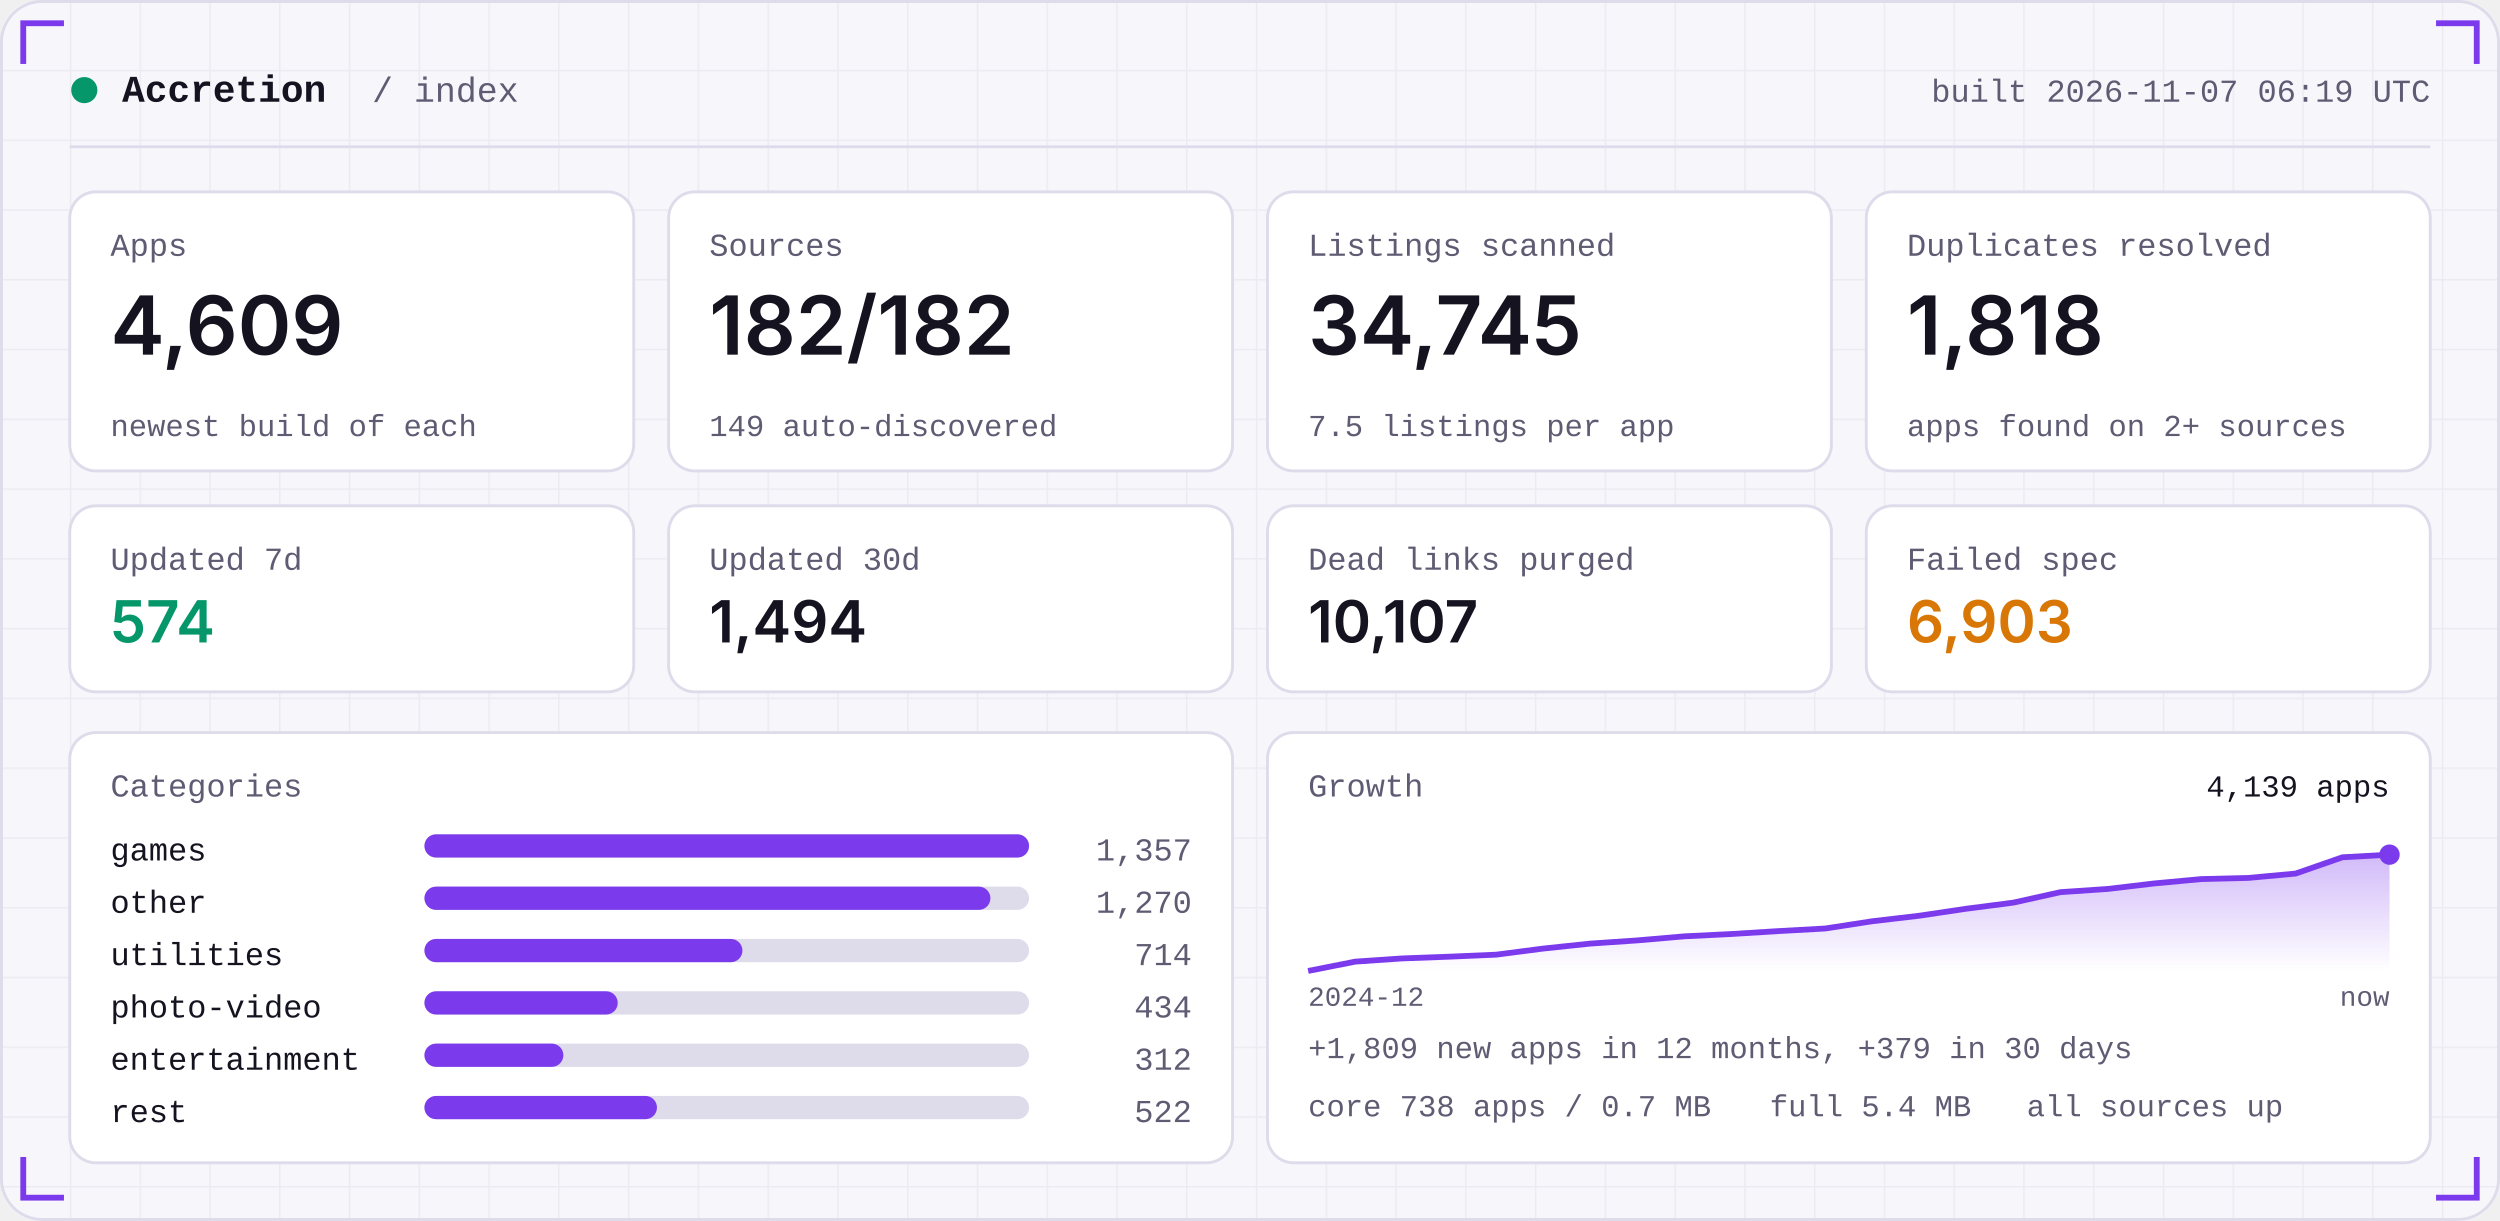
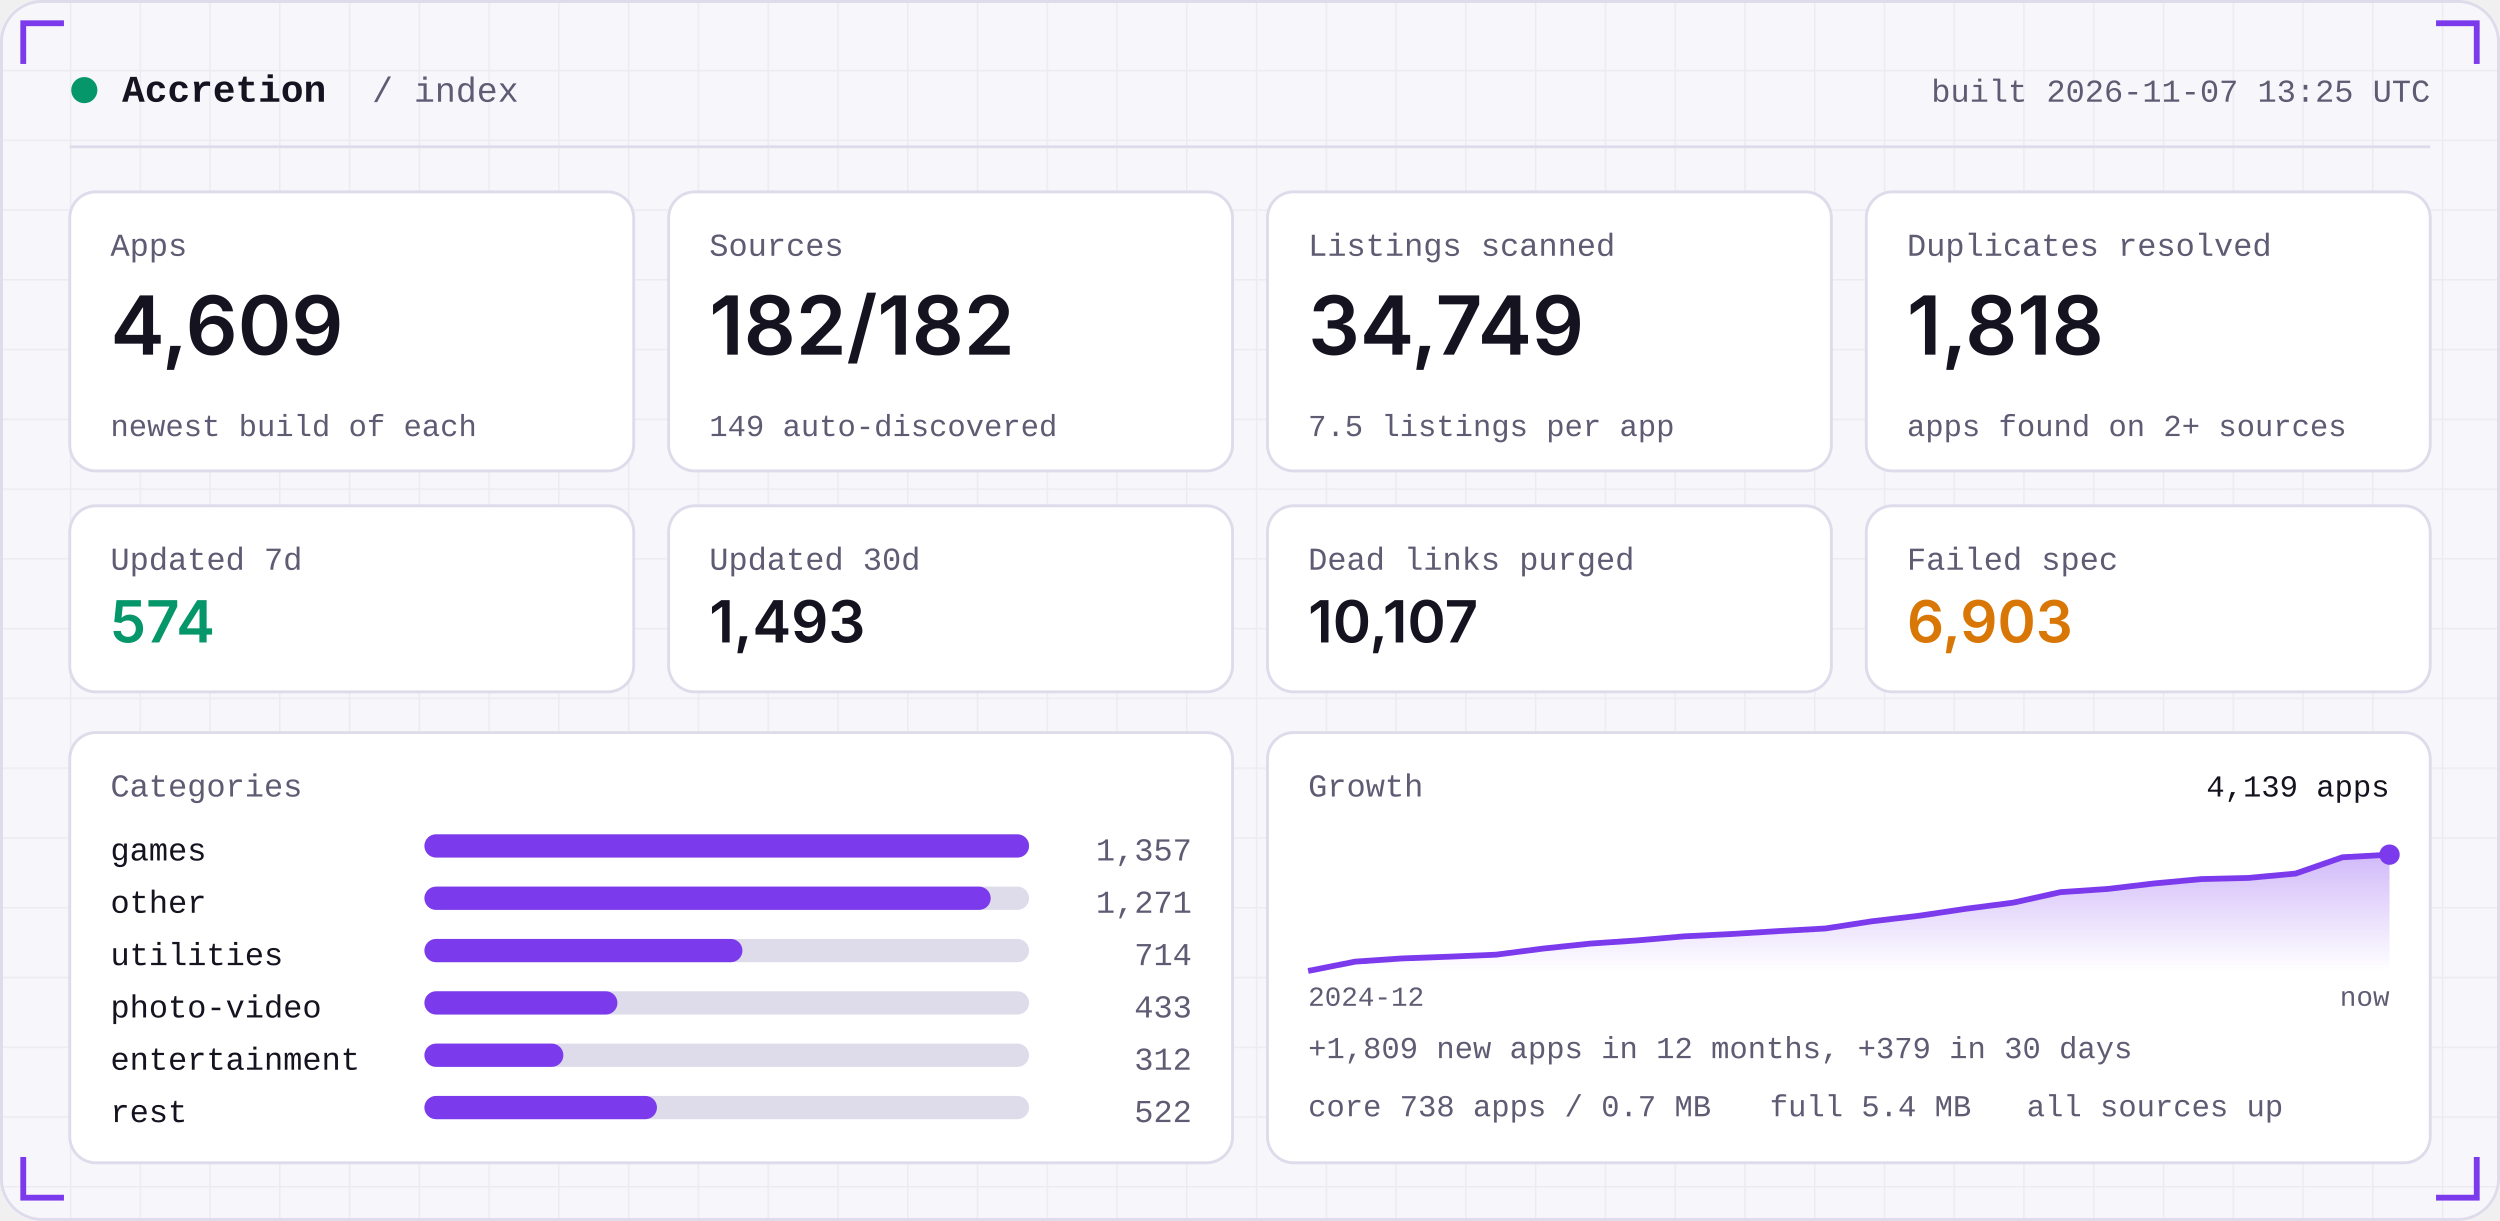
<svg xmlns="http://www.w3.org/2000/svg" width="860" height="420" viewBox="0 0 860 420" role="img">
  <defs>
    <linearGradient id="area" x1="0" x2="0" y1="0" y2="1">
      <stop offset="0" stop-color="#7C3AED" stop-opacity="0.35" />
      <stop offset="1" stop-color="#7C3AED" stop-opacity="0" />
    </linearGradient>
    <pattern id="grid" width="24" height="24" patternUnits="userSpaceOnUse">
      <path d="M24 0H0V24" fill="none" stroke="#181430" stroke-opacity="0.05" />
    </pattern>
  </defs>
  <rect width="860" height="420" rx="14" fill="#F7F6FB" />
  <rect width="860" height="420" rx="14" fill="url(#grid)" />
  <rect x="0.5" y="0.5" width="859" height="419" rx="14" fill="none" stroke="#DEDBEA" />
  <path d="M8 22 V8 H22" stroke="#7C3AED" stroke-width="2" fill="none" />
  <path d="M852 22 V8 H838" stroke="#7C3AED" stroke-width="2" fill="none" />
  <path d="M8 398 V412 H22" stroke="#7C3AED" stroke-width="2" fill="none" />
  <path d="M852 398 V412 H838" stroke="#7C3AED" stroke-width="2" fill="none" />
  <circle cx="29" cy="31" r="4.5" fill="#059669" />
  <text x="42" y="35" font-family="ui-monospace,SFMono-Regular,Menlo,Consolas,'Liberation Mono',monospace" font-size="13" font-weight="600" fill="#15131F" text-anchor="start" letter-spacing="0">Accretion</text>
  <text x="128" y="35" font-family="ui-monospace,SFMono-Regular,Menlo,Consolas,'Liberation Mono',monospace" font-size="12" font-weight="400" fill="#5E5B73" text-anchor="start" letter-spacing="0">/ index</text>
-   <text x="836" y="35" font-family="ui-monospace,SFMono-Regular,Menlo,Consolas,'Liberation Mono',monospace" font-size="11" font-weight="400" fill="#5E5B73" text-anchor="end" letter-spacing="0">built 2026-11-07 06:19 UTC</text>
+   <text x="836" y="35" font-family="ui-monospace,SFMono-Regular,Menlo,Consolas,'Liberation Mono',monospace" font-size="11" font-weight="400" fill="#5E5B73" text-anchor="end" letter-spacing="0">built 2026-11-07 13:25 UTC</text>
  <rect x="24" y="50" width="812" height="1" fill="#DEDBEA" />
  <rect x="24.0" y="66" width="194.0" height="96" rx="9" fill="#FFFFFF" stroke="#DEDBEA" />
  <text x="38.0" y="88" font-family="ui-monospace,SFMono-Regular,Menlo,Consolas,'Liberation Mono',monospace" font-size="11" font-weight="400" fill="#5E5B73" text-anchor="start" letter-spacing="0">Apps</text>
  <text x="38.0" y="122" font-family="-apple-system,BlinkMacSystemFont,'Segoe UI',Inter,Helvetica,Arial,sans-serif" font-size="28" font-weight="600" fill="#15131F" text-anchor="start" letter-spacing="0">4,609</text>
  <text x="38.0" y="150" font-family="ui-monospace,SFMono-Regular,Menlo,Consolas,'Liberation Mono',monospace" font-size="10.5" font-weight="400" fill="#5E5B73" text-anchor="start" letter-spacing="0">newest build of each</text>
  <rect x="230.0" y="66" width="194.0" height="96" rx="9" fill="#FFFFFF" stroke="#DEDBEA" />
  <text x="244.0" y="88" font-family="ui-monospace,SFMono-Regular,Menlo,Consolas,'Liberation Mono',monospace" font-size="11" font-weight="400" fill="#5E5B73" text-anchor="start" letter-spacing="0">Sources</text>
  <text x="244.0" y="122" font-family="-apple-system,BlinkMacSystemFont,'Segoe UI',Inter,Helvetica,Arial,sans-serif" font-size="28" font-weight="600" fill="#15131F" text-anchor="start" letter-spacing="0">182/182</text>
  <text x="244.0" y="150" font-family="ui-monospace,SFMono-Regular,Menlo,Consolas,'Liberation Mono',monospace" font-size="10.5" font-weight="400" fill="#5E5B73" text-anchor="start" letter-spacing="0">149 auto-discovered</text>
  <rect x="436.0" y="66" width="194.0" height="96" rx="9" fill="#FFFFFF" stroke="#DEDBEA" />
  <text x="450.0" y="88" font-family="ui-monospace,SFMono-Regular,Menlo,Consolas,'Liberation Mono',monospace" font-size="11" font-weight="400" fill="#5E5B73" text-anchor="start" letter-spacing="0">Listings scanned</text>
-   <text x="450.0" y="122" font-family="-apple-system,BlinkMacSystemFont,'Segoe UI',Inter,Helvetica,Arial,sans-serif" font-size="28" font-weight="600" fill="#15131F" text-anchor="start" letter-spacing="0">34,745</text>
+   <text x="450.0" y="122" font-family="-apple-system,BlinkMacSystemFont,'Segoe UI',Inter,Helvetica,Arial,sans-serif" font-size="28" font-weight="600" fill="#15131F" text-anchor="start" letter-spacing="0">34,749</text>
  <text x="450.0" y="150" font-family="ui-monospace,SFMono-Regular,Menlo,Consolas,'Liberation Mono',monospace" font-size="10.5" font-weight="400" fill="#5E5B73" text-anchor="start" letter-spacing="0">7.5 listings per app</text>
  <rect x="642.0" y="66" width="194.0" height="96" rx="9" fill="#FFFFFF" stroke="#DEDBEA" />
  <text x="656.0" y="88" font-family="ui-monospace,SFMono-Regular,Menlo,Consolas,'Liberation Mono',monospace" font-size="11" font-weight="400" fill="#5E5B73" text-anchor="start" letter-spacing="0">Duplicates resolved</text>
  <text x="656.0" y="122" font-family="-apple-system,BlinkMacSystemFont,'Segoe UI',Inter,Helvetica,Arial,sans-serif" font-size="28" font-weight="600" fill="#15131F" text-anchor="start" letter-spacing="0">1,818</text>
  <text x="656.0" y="150" font-family="ui-monospace,SFMono-Regular,Menlo,Consolas,'Liberation Mono',monospace" font-size="10.5" font-weight="400" fill="#5E5B73" text-anchor="start" letter-spacing="0">apps found on 2+ sources</text>
  <rect x="24.0" y="174" width="194.0" height="64" rx="9" fill="#FFFFFF" stroke="#DEDBEA" />
  <text x="38.0" y="196" font-family="ui-monospace,SFMono-Regular,Menlo,Consolas,'Liberation Mono',monospace" font-size="11" font-weight="400" fill="#5E5B73" text-anchor="start" letter-spacing="0">Updated 7d</text>
  <text x="38.0" y="221" font-family="-apple-system,BlinkMacSystemFont,'Segoe UI',Inter,Helvetica,Arial,sans-serif" font-size="20" font-weight="600" fill="#059669" text-anchor="start" letter-spacing="0">574</text>
  <rect x="230.0" y="174" width="194.0" height="64" rx="9" fill="#FFFFFF" stroke="#DEDBEA" />
  <text x="244.0" y="196" font-family="ui-monospace,SFMono-Regular,Menlo,Consolas,'Liberation Mono',monospace" font-size="11" font-weight="400" fill="#5E5B73" text-anchor="start" letter-spacing="0">Updated 30d</text>
-   <text x="244.0" y="221" font-family="-apple-system,BlinkMacSystemFont,'Segoe UI',Inter,Helvetica,Arial,sans-serif" font-size="20" font-weight="600" fill="#15131F" text-anchor="start" letter-spacing="0">1,494</text>
+   <text x="244.0" y="221" font-family="-apple-system,BlinkMacSystemFont,'Segoe UI',Inter,Helvetica,Arial,sans-serif" font-size="20" font-weight="600" fill="#15131F" text-anchor="start" letter-spacing="0">1,493</text>
  <rect x="436.0" y="174" width="194.0" height="64" rx="9" fill="#FFFFFF" stroke="#DEDBEA" />
  <text x="450.0" y="196" font-family="ui-monospace,SFMono-Regular,Menlo,Consolas,'Liberation Mono',monospace" font-size="11" font-weight="400" fill="#5E5B73" text-anchor="start" letter-spacing="0">Dead links purged</text>
  <text x="450.0" y="221" font-family="-apple-system,BlinkMacSystemFont,'Segoe UI',Inter,Helvetica,Arial,sans-serif" font-size="20" font-weight="600" fill="#15131F" text-anchor="start" letter-spacing="0">10,107</text>
  <rect x="642.0" y="174" width="194.0" height="64" rx="9" fill="#FFFFFF" stroke="#DEDBEA" />
  <text x="656.0" y="196" font-family="ui-monospace,SFMono-Regular,Menlo,Consolas,'Liberation Mono',monospace" font-size="11" font-weight="400" fill="#5E5B73" text-anchor="start" letter-spacing="0">Failed spec</text>
  <text x="656.0" y="221" font-family="-apple-system,BlinkMacSystemFont,'Segoe UI',Inter,Helvetica,Arial,sans-serif" font-size="20" font-weight="600" fill="#D97706" text-anchor="start" letter-spacing="0">6,903</text>
  <rect x="24" y="252" width="400.0" height="148" rx="9" fill="#FFFFFF" stroke="#DEDBEA" />
  <rect x="436.0" y="252" width="400.0" height="148" rx="9" fill="#FFFFFF" stroke="#DEDBEA" />
  <text x="38" y="274" font-family="ui-monospace,SFMono-Regular,Menlo,Consolas,'Liberation Mono',monospace" font-size="11" font-weight="400" fill="#5E5B73" text-anchor="start" letter-spacing="0">Categories</text>
  <text x="38" y="296" font-family="ui-monospace,SFMono-Regular,Menlo,Consolas,'Liberation Mono',monospace" font-size="11" font-weight="400" fill="#15131F" text-anchor="start" letter-spacing="0">games</text>
  <rect x="146" y="287" width="208.0" height="8" rx="4" fill="#DEDBEA" />
  <rect x="146" y="287" width="208.0" height="8" rx="4" fill="#7C3AED" />
  <text x="410.0" y="296" font-family="ui-monospace,SFMono-Regular,Menlo,Consolas,'Liberation Mono',monospace" font-size="11" font-weight="400" fill="#5E5B73" text-anchor="end" letter-spacing="0">1,357</text>
  <text x="38" y="314" font-family="ui-monospace,SFMono-Regular,Menlo,Consolas,'Liberation Mono',monospace" font-size="11" font-weight="400" fill="#15131F" text-anchor="start" letter-spacing="0">other</text>
  <rect x="146" y="305" width="208.0" height="8" rx="4" fill="#DEDBEA" />
-   <rect x="146" y="305" width="194.7" height="8" rx="4" fill="#7C3AED" />
-   <text x="410.0" y="314" font-family="ui-monospace,SFMono-Regular,Menlo,Consolas,'Liberation Mono',monospace" font-size="11" font-weight="400" fill="#5E5B73" text-anchor="end" letter-spacing="0">1,270</text>
+   <rect x="146" y="305" width="194.8" height="8" rx="4" fill="#7C3AED" />
+   <text x="410.0" y="314" font-family="ui-monospace,SFMono-Regular,Menlo,Consolas,'Liberation Mono',monospace" font-size="11" font-weight="400" fill="#5E5B73" text-anchor="end" letter-spacing="0">1,271</text>
  <text x="38" y="332" font-family="ui-monospace,SFMono-Regular,Menlo,Consolas,'Liberation Mono',monospace" font-size="11" font-weight="400" fill="#15131F" text-anchor="start" letter-spacing="0">utilities</text>
  <rect x="146" y="323" width="208.0" height="8" rx="4" fill="#DEDBEA" />
  <rect x="146" y="323" width="109.4" height="8" rx="4" fill="#7C3AED" />
  <text x="410.0" y="332" font-family="ui-monospace,SFMono-Regular,Menlo,Consolas,'Liberation Mono',monospace" font-size="11" font-weight="400" fill="#5E5B73" text-anchor="end" letter-spacing="0">714</text>
  <text x="38" y="350" font-family="ui-monospace,SFMono-Regular,Menlo,Consolas,'Liberation Mono',monospace" font-size="11" font-weight="400" fill="#15131F" text-anchor="start" letter-spacing="0">photo-video</text>
  <rect x="146" y="341" width="208.0" height="8" rx="4" fill="#DEDBEA" />
-   <rect x="146" y="341" width="66.5" height="8" rx="4" fill="#7C3AED" />
-   <text x="410.0" y="350" font-family="ui-monospace,SFMono-Regular,Menlo,Consolas,'Liberation Mono',monospace" font-size="11" font-weight="400" fill="#5E5B73" text-anchor="end" letter-spacing="0">434</text>
+   <rect x="146" y="341" width="66.4" height="8" rx="4" fill="#7C3AED" />
+   <text x="410.0" y="350" font-family="ui-monospace,SFMono-Regular,Menlo,Consolas,'Liberation Mono',monospace" font-size="11" font-weight="400" fill="#5E5B73" text-anchor="end" letter-spacing="0">433</text>
  <text x="38" y="368" font-family="ui-monospace,SFMono-Regular,Menlo,Consolas,'Liberation Mono',monospace" font-size="11" font-weight="400" fill="#15131F" text-anchor="start" letter-spacing="0">entertainment</text>
  <rect x="146" y="359" width="208.0" height="8" rx="4" fill="#DEDBEA" />
  <rect x="146" y="359" width="47.8" height="8" rx="4" fill="#7C3AED" />
  <text x="410.0" y="368" font-family="ui-monospace,SFMono-Regular,Menlo,Consolas,'Liberation Mono',monospace" font-size="11" font-weight="400" fill="#5E5B73" text-anchor="end" letter-spacing="0">312</text>
  <text x="38" y="386" font-family="ui-monospace,SFMono-Regular,Menlo,Consolas,'Liberation Mono',monospace" font-size="11" font-weight="400" fill="#15131F" text-anchor="start" letter-spacing="0">rest</text>
  <rect x="146" y="377" width="208.0" height="8" rx="4" fill="#DEDBEA" />
  <rect x="146" y="377" width="80.0" height="8" rx="4" fill="#7C3AED" />
  <text x="410.0" y="386" font-family="ui-monospace,SFMono-Regular,Menlo,Consolas,'Liberation Mono',monospace" font-size="11" font-weight="400" fill="#5E5B73" text-anchor="end" letter-spacing="0">522</text>
  <text x="450.0" y="274" font-family="ui-monospace,SFMono-Regular,Menlo,Consolas,'Liberation Mono',monospace" font-size="11" font-weight="400" fill="#5E5B73" text-anchor="start" letter-spacing="0">Growth</text>
  <polygon points="450.0,334 450.0,334.0 466.2,330.8 482.3,329.7 498.5,329.1 514.7,328.4 530.9,326.3 547.0,324.6 563.2,323.5 579.4,322.1 595.6,321.3 611.7,320.3 627.9,319.4 644.1,316.9 660.3,315.0 676.4,312.6 692.6,310.5 708.8,306.9 725.0,305.8 741.1,303.9 757.3,302.4 773.5,302.0 789.7,300.5 805.8,294.9 822.0,294.0 822.0,334" fill="url(#area)" />
  <polyline points="450.0,334.0 466.2,330.8 482.3,329.7 498.5,329.1 514.7,328.4 530.9,326.3 547.0,324.6 563.2,323.5 579.4,322.1 595.6,321.3 611.7,320.3 627.9,319.4 644.1,316.9 660.3,315.0 676.4,312.6 692.6,310.5 708.8,306.9 725.0,305.8 741.1,303.9 757.3,302.4 773.5,302.0 789.7,300.5 805.8,294.9 822.0,294.0" fill="none" stroke="#7C3AED" stroke-width="2" stroke-linejoin="round" />
  <circle cx="822.0" cy="294.0" r="3.5" fill="#7C3AED" />
  <text x="822.0" y="274" font-family="ui-monospace,SFMono-Regular,Menlo,Consolas,'Liberation Mono',monospace" font-size="10.5" font-weight="400" fill="#15131F" text-anchor="end" letter-spacing="0">4,139 apps</text>
  <text x="450.0" y="346" font-family="ui-monospace,SFMono-Regular,Menlo,Consolas,'Liberation Mono',monospace" font-size="9.5" font-weight="400" fill="#5E5B73" text-anchor="start" letter-spacing="0">2024-12</text>
  <text x="822.0" y="346" font-family="ui-monospace,SFMono-Regular,Menlo,Consolas,'Liberation Mono',monospace" font-size="9.5" font-weight="400" fill="#5E5B73" text-anchor="end" letter-spacing="0">now</text>
  <text x="450.0" y="364" font-family="ui-monospace,SFMono-Regular,Menlo,Consolas,'Liberation Mono',monospace" font-size="10.5" font-weight="400" fill="#5E5B73" text-anchor="start" letter-spacing="0">+1,809 new apps in 12 months, +379 in 30 days</text>
  <text x="450.0" y="384" font-family="ui-monospace,SFMono-Regular,Menlo,Consolas,'Liberation Mono',monospace" font-size="10.5" font-weight="400" fill="#5E5B73" text-anchor="start" letter-spacing="0">core 738 apps / 0.7 MB</text>
  <text x="608.8" y="384" font-family="ui-monospace,SFMono-Regular,Menlo,Consolas,'Liberation Mono',monospace" font-size="10.5" font-weight="400" fill="#5E5B73" text-anchor="start" letter-spacing="0">full 5.4 MB</text>
  <text x="697.2" y="384" font-family="ui-monospace,SFMono-Regular,Menlo,Consolas,'Liberation Mono',monospace" font-size="10.5" font-weight="400" fill="#5E5B73" text-anchor="start" letter-spacing="0">all sources up</text>
</svg>
